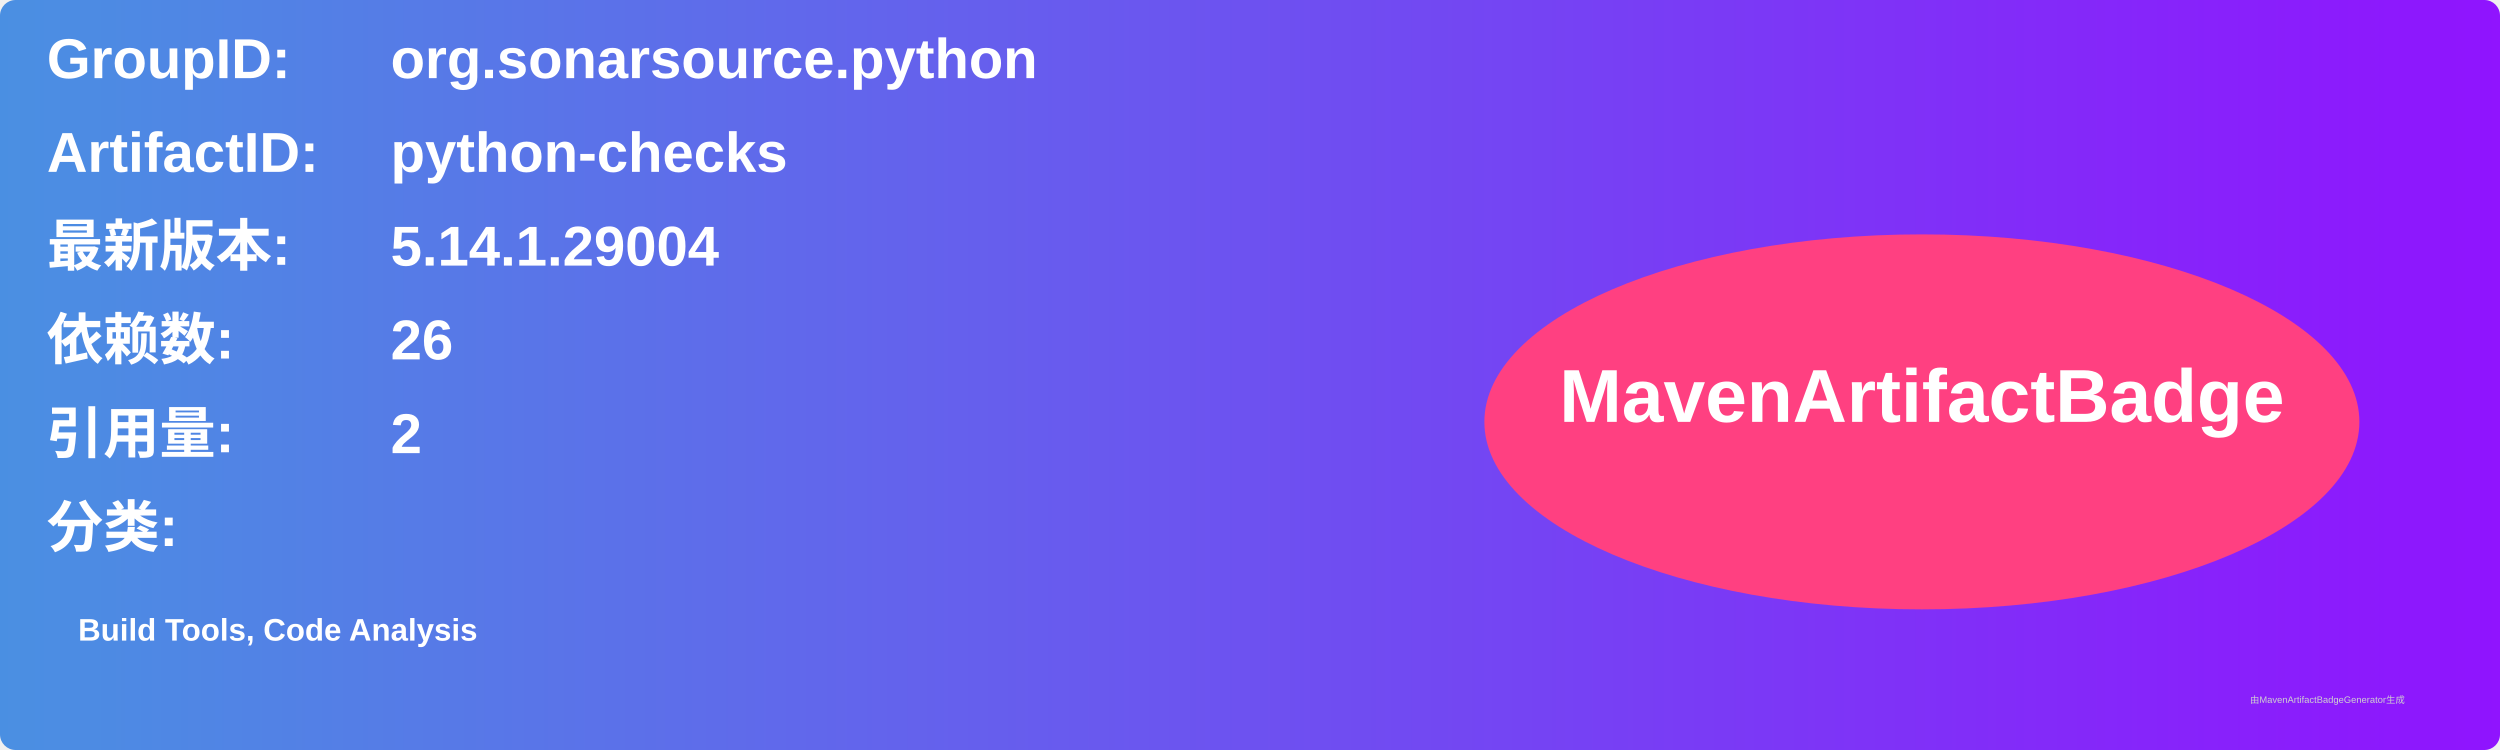
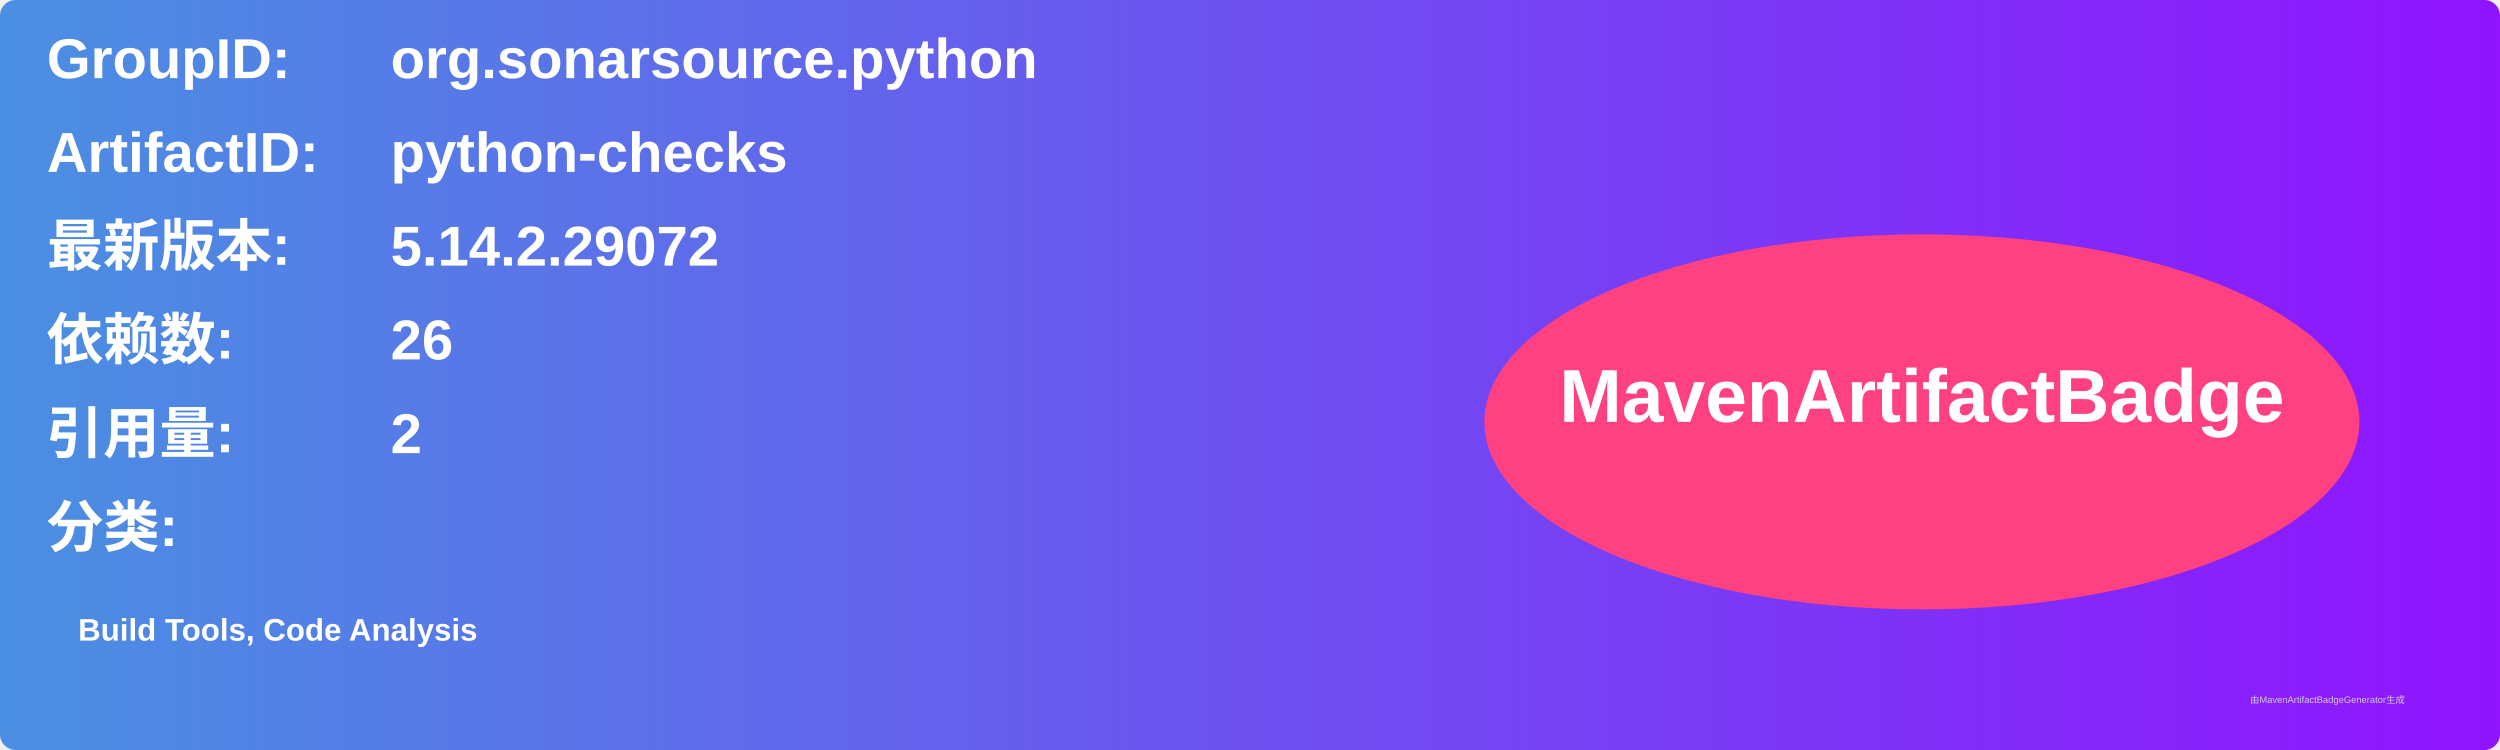
<svg xmlns="http://www.w3.org/2000/svg" width="800" height="240" viewBox="0 0 800 240">
  <linearGradient id="grad" x1="0%" y1="0%" x2="100%" y2="0%">
    <stop offset="0%" stop-color="#4a90e2" />
    <stop offset="100%" stop-color="#9013fe" />
  </linearGradient>
  <rect width="100%" height="100%" rx="5" ry="5" fill="url(#grad)" />
  <g transform="translate(15, 15)">
    <text x="0" y="10" font-family="Arial" font-size="18" fill="white" font-weight="bold" width="260">GroupID:</text>
    <text x="110" y="10" font-family="Arial" font-size="18" fill="white" font-weight="bold" width="460">org.sonarsource.python</text>
    <text x="0" y="40" font-family="Arial" font-size="18" fill="white" font-weight="bold" width="260">ArtifactID:</text>
    <text x="110" y="40" font-family="Arial" font-size="18" fill="white" font-weight="bold" width="460">python-checks</text>
    <text x="0" y="70" font-family="Arial" font-size="18" fill="white" font-weight="bold">最新版本:</text>
    <text x="110" y="70" font-family="Arial" font-size="18" fill="white" font-weight="bold">
-       <tspan font-weight="bold">5.14.1.29004</tspan>
+       <tspan font-weight="bold">5.14.2.29072</tspan>
    </text>
    <text x="0" y="100" font-family="Arial" font-size="18" fill="white" font-weight="bold">依赖数: </text>
    <text x="110" y="100" font-family="Arial" font-size="18" fill="white">
      <tspan font-weight="bold">26</tspan>
    </text>
    <text x="0" y="130" font-family="Arial" font-size="18" fill="white" font-weight="bold">引用量: </text>
    <text x="110" y="130" font-family="Arial" font-size="18" fill="white">
      <tspan font-weight="bold">2</tspan>
    </text>
    <text x="0" y="160" font-family="Arial" font-size="18" fill="white" font-weight="bold">分类:</text>
    <text x="10" y="190" font-family="Arial" font-size="10" fill="white">
      <tspan font-weight="bold">Build Tools, Code Analysis</tspan>
    </text>
    <ellipse cx="600" cy="120" rx="140" ry="60" fill="#ff4081" />
    <text x="600" y="120" text-anchor="middle" font-family="Arial" font-size="24" fill="white" font-weight="bold">MavenArtifactBadge</text>
  </g>
  <text x="720" y="225" font-family="Arial" font-size="3" fill="#d0d0d0">由MavenArtifactBadgeGenerator生成</text>
</svg>
